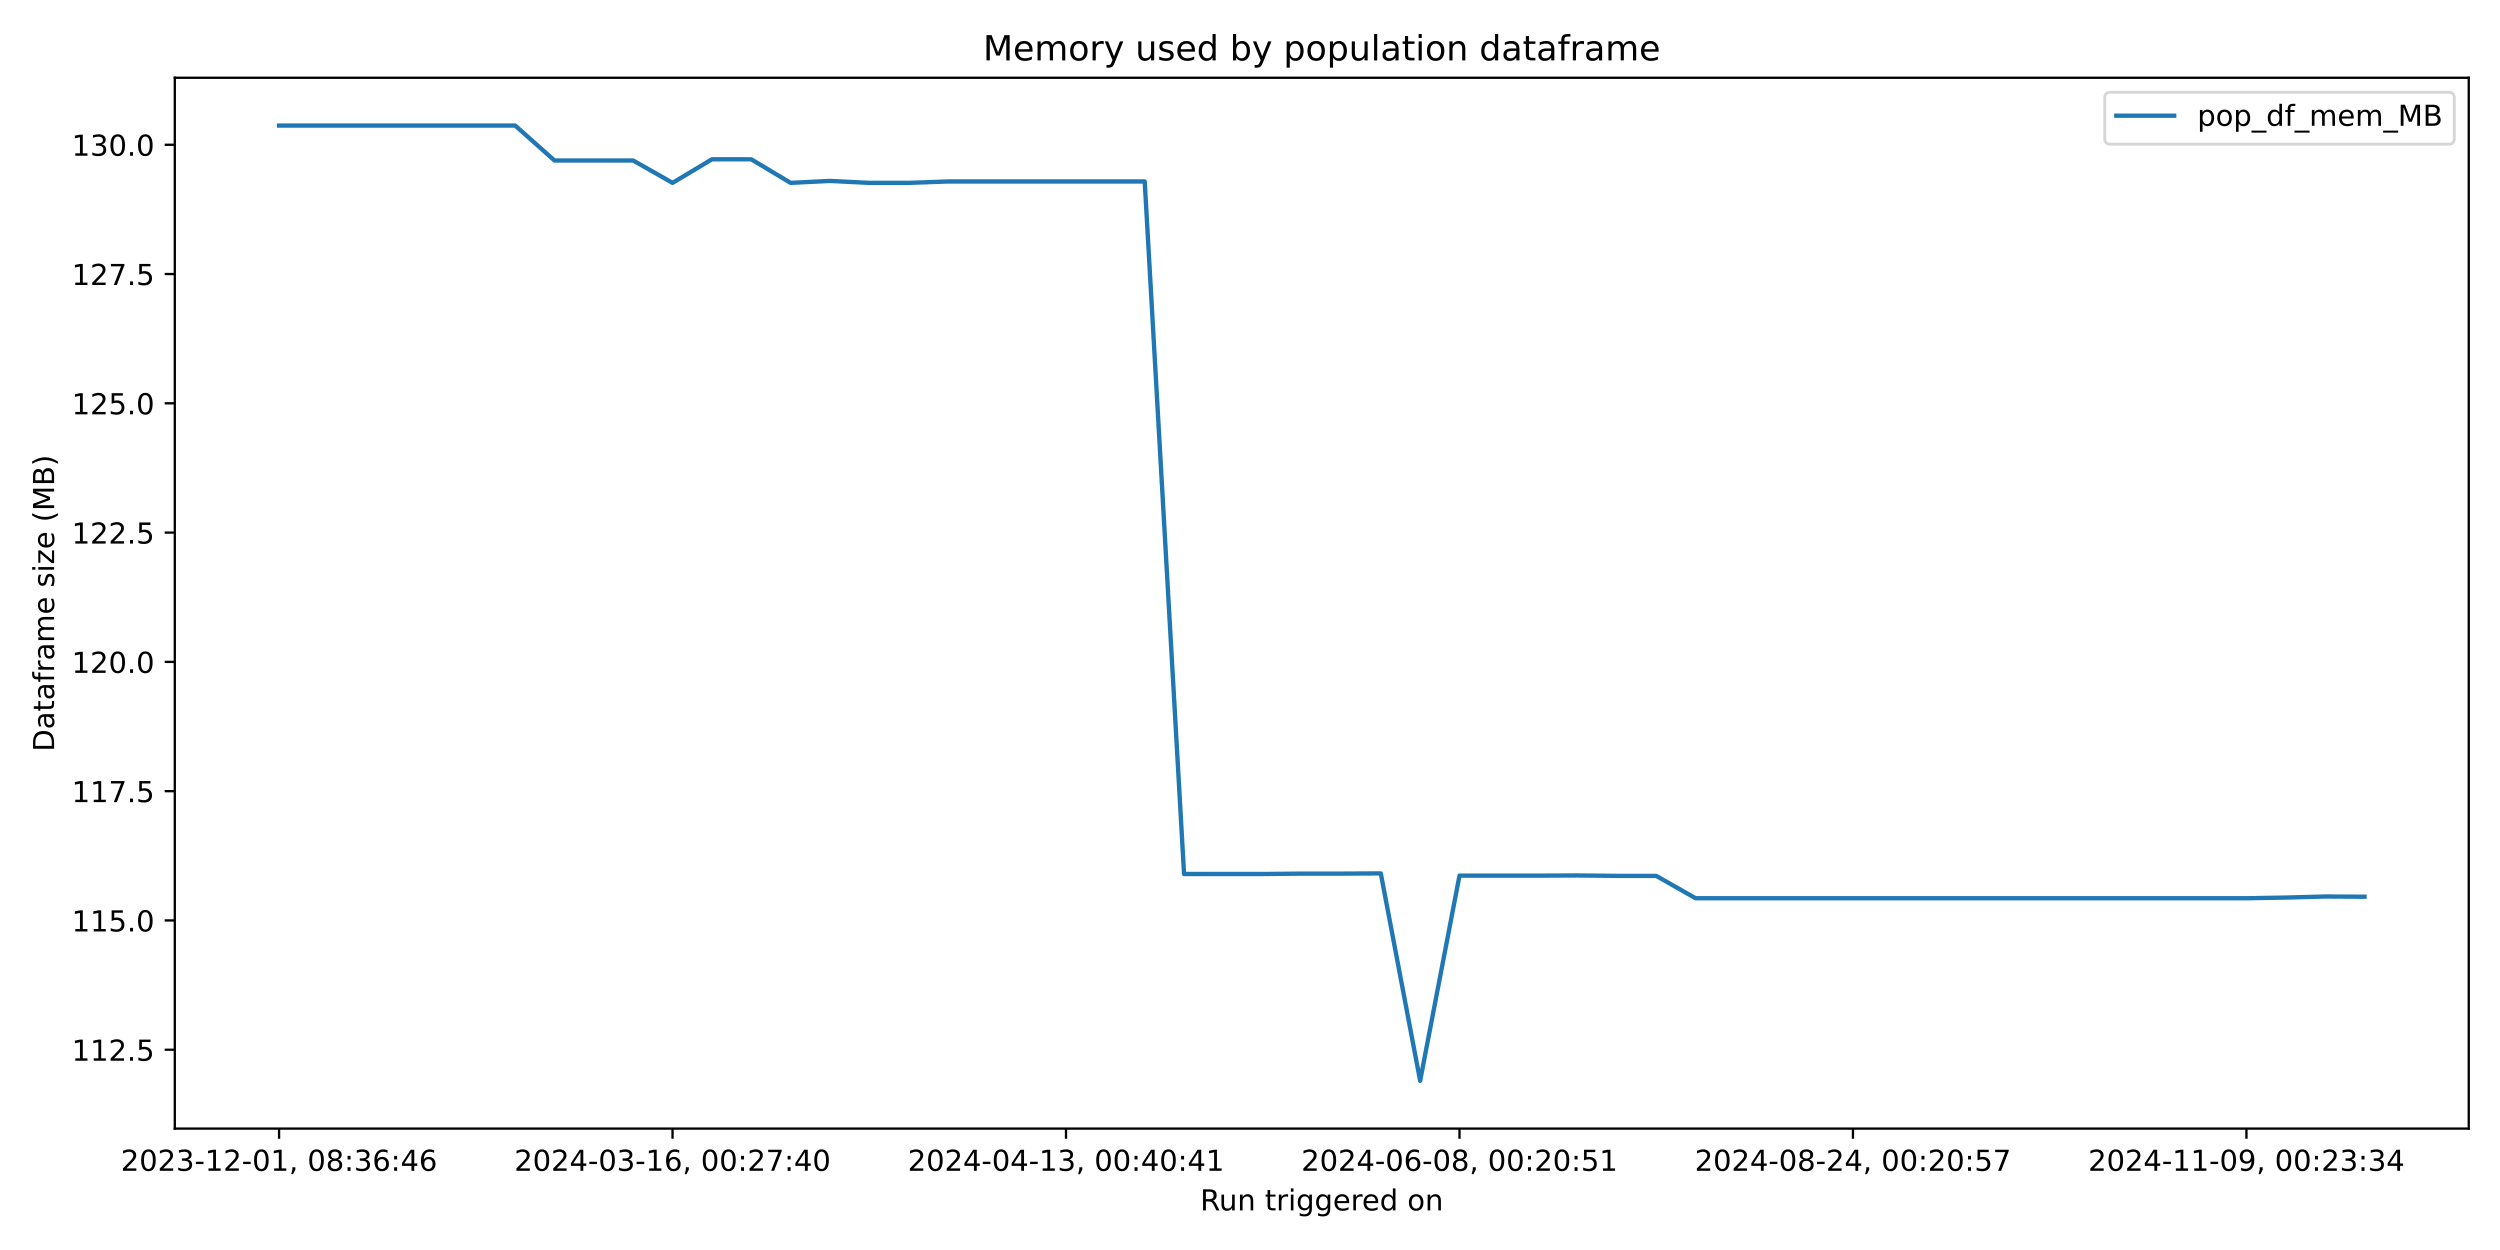
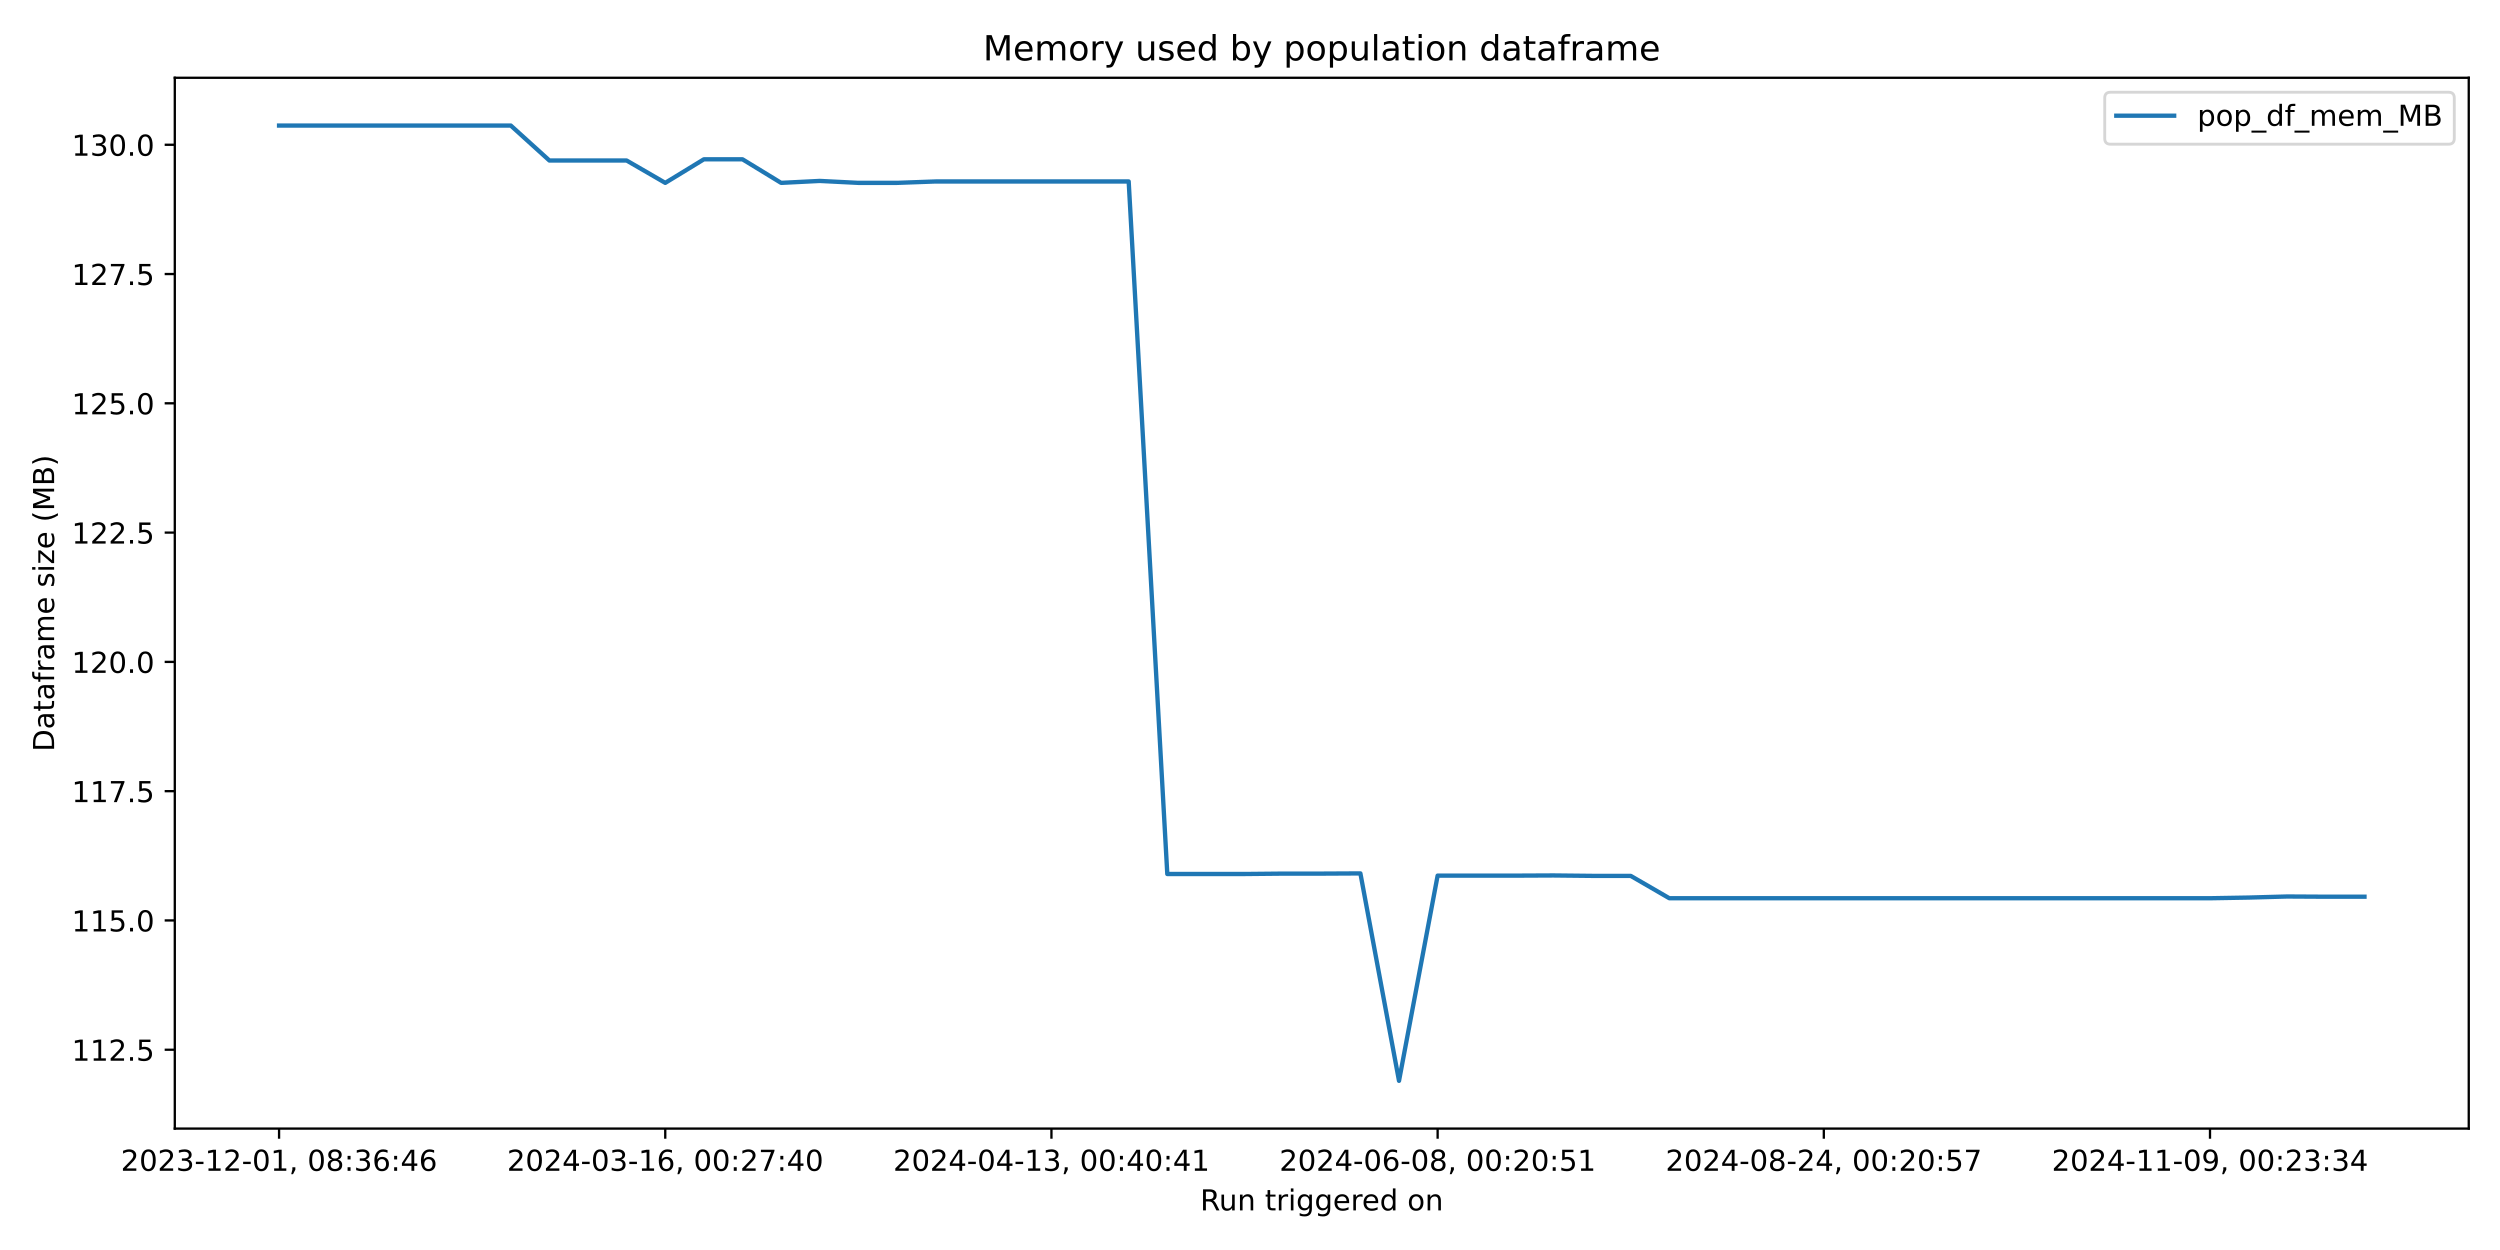
<svg xmlns="http://www.w3.org/2000/svg" xmlns:xlink="http://www.w3.org/1999/xlink" width="864pt" height="432pt" viewBox="0 0 864 432" version="1.1">
  <defs>
    <style type="text/css">*{stroke-linejoin: round; stroke-linecap: butt}</style>
  </defs>
  <g id="figure_1">
    <g id="patch_1">
      <path d="M 0 432  L 864 432  L 864 0  L 0 0  z " style="fill: #ffffff" />
    </g>
    <g id="axes_1">
      <g id="patch_2">
        <path d="M 60.41 390.04  L 853.2 390.04  L 853.2 26.88  L 60.41 26.88  z " style="fill: #ffffff" />
      </g>
      <g id="matplotlib.axis_1">
        <g id="xtick_1">
          <g id="line2d_1">
            <defs>
-               <path id="mf3a4971c6b" d="M 0 0  L 0 3.5  " style="stroke: #000000; stroke-width: 0.8" />
+               <path id="mbe64984f5e" d="M 0 0  L 0 3.5  " style="stroke: #000000; stroke-width: 0.8" />
            </defs>
            <g>
-               <use xlink:href="#mf3a4971c6b" x="96.446" y="390.04" style="stroke: #000000; stroke-width: 0.8" />
+               <use xlink:href="#mbe64984f5e" x="96.446" y="390.04" style="stroke: #000000; stroke-width: 0.8" />
            </g>
          </g>
          <g id="text_1">
            <g transform="translate(41.75372 404.6384) scale(0.1 -0.1)">
              <defs>
                <path id="DejaVuSans-32" d="M 1228 531  L 3431 531  L 3431 0  L 469 0  L 469 531  Q 828 903 1448 1529  Q 2069 2156 2228 2338  Q 2531 2678 2651 2914  Q 2772 3150 2772 3378  Q 2772 3750 2511 3984  Q 2250 4219 1831 4219  Q 1534 4219 1204 4116  Q 875 4013 500 3803  L 500 4441  Q 881 4594 1212 4672  Q 1544 4750 1819 4750  Q 2544 4750 2975 4387  Q 3406 4025 3406 3419  Q 3406 3131 3298 2873  Q 3191 2616 2906 2266  Q 2828 2175 2409 1742  Q 1991 1309 1228 531  z " transform="scale(0.015625)" />
                <path id="DejaVuSans-30" d="M 2034 4250  Q 1547 4250 1301 3770  Q 1056 3291 1056 2328  Q 1056 1369 1301 889  Q 1547 409 2034 409  Q 2525 409 2770 889  Q 3016 1369 3016 2328  Q 3016 3291 2770 3770  Q 2525 4250 2034 4250  z M 2034 4750  Q 2819 4750 3233 4129  Q 3647 3509 3647 2328  Q 3647 1150 3233 529  Q 2819 -91 2034 -91  Q 1250 -91 836 529  Q 422 1150 422 2328  Q 422 3509 836 4129  Q 1250 4750 2034 4750  z " transform="scale(0.015625)" />
                <path id="DejaVuSans-33" d="M 2597 2516  Q 3050 2419 3304 2112  Q 3559 1806 3559 1356  Q 3559 666 3084 287  Q 2609 -91 1734 -91  Q 1441 -91 1130 -33  Q 819 25 488 141  L 488 750  Q 750 597 1062 519  Q 1375 441 1716 441  Q 2309 441 2620 675  Q 2931 909 2931 1356  Q 2931 1769 2642 2001  Q 2353 2234 1838 2234  L 1294 2234  L 1294 2753  L 1863 2753  Q 2328 2753 2575 2939  Q 2822 3125 2822 3475  Q 2822 3834 2567 4026  Q 2313 4219 1838 4219  Q 1578 4219 1281 4162  Q 984 4106 628 3988  L 628 4550  Q 988 4650 1302 4700  Q 1616 4750 1894 4750  Q 2613 4750 3031 4423  Q 3450 4097 3450 3541  Q 3450 3153 3228 2886  Q 3006 2619 2597 2516  z " transform="scale(0.015625)" />
                <path id="DejaVuSans-2d" d="M 313 2009  L 1997 2009  L 1997 1497  L 313 1497  L 313 2009  z " transform="scale(0.015625)" />
                <path id="DejaVuSans-31" d="M 794 531  L 1825 531  L 1825 4091  L 703 3866  L 703 4441  L 1819 4666  L 2450 4666  L 2450 531  L 3481 531  L 3481 0  L 794 0  L 794 531  z " transform="scale(0.015625)" />
                <path id="DejaVuSans-2c" d="M 750 794  L 1409 794  L 1409 256  L 897 -744  L 494 -744  L 750 256  L 750 794  z " transform="scale(0.015625)" />
                <path id="DejaVuSans-20" transform="scale(0.015625)" />
                <path id="DejaVuSans-38" d="M 2034 2216  Q 1584 2216 1326 1975  Q 1069 1734 1069 1313  Q 1069 891 1326 650  Q 1584 409 2034 409  Q 2484 409 2743 651  Q 3003 894 3003 1313  Q 3003 1734 2745 1975  Q 2488 2216 2034 2216  z M 1403 2484  Q 997 2584 770 2862  Q 544 3141 544 3541  Q 544 4100 942 4425  Q 1341 4750 2034 4750  Q 2731 4750 3128 4425  Q 3525 4100 3525 3541  Q 3525 3141 3298 2862  Q 3072 2584 2669 2484  Q 3125 2378 3379 2068  Q 3634 1759 3634 1313  Q 3634 634 3220 271  Q 2806 -91 2034 -91  Q 1263 -91 848 271  Q 434 634 434 1313  Q 434 1759 690 2068  Q 947 2378 1403 2484  z M 1172 3481  Q 1172 3119 1398 2916  Q 1625 2713 2034 2713  Q 2441 2713 2670 2916  Q 2900 3119 2900 3481  Q 2900 3844 2670 4047  Q 2441 4250 2034 4250  Q 1625 4250 1398 4047  Q 1172 3844 1172 3481  z " transform="scale(0.015625)" />
                <path id="DejaVuSans-3a" d="M 750 794  L 1409 794  L 1409 0  L 750 0  L 750 794  z M 750 3309  L 1409 3309  L 1409 2516  L 750 2516  L 750 3309  z " transform="scale(0.015625)" />
                <path id="DejaVuSans-36" d="M 2113 2584  Q 1688 2584 1439 2293  Q 1191 2003 1191 1497  Q 1191 994 1439 701  Q 1688 409 2113 409  Q 2538 409 2786 701  Q 3034 994 3034 1497  Q 3034 2003 2786 2293  Q 2538 2584 2113 2584  z M 3366 4563  L 3366 3988  Q 3128 4100 2886 4159  Q 2644 4219 2406 4219  Q 1781 4219 1451 3797  Q 1122 3375 1075 2522  Q 1259 2794 1537 2939  Q 1816 3084 2150 3084  Q 2853 3084 3261 2657  Q 3669 2231 3669 1497  Q 3669 778 3244 343  Q 2819 -91 2113 -91  Q 1303 -91 875 529  Q 447 1150 447 2328  Q 447 3434 972 4092  Q 1497 4750 2381 4750  Q 2619 4750 2861 4703  Q 3103 4656 3366 4563  z " transform="scale(0.015625)" />
                <path id="DejaVuSans-34" d="M 2419 4116  L 825 1625  L 2419 1625  L 2419 4116  z M 2253 4666  L 3047 4666  L 3047 1625  L 3713 1625  L 3713 1100  L 3047 1100  L 3047 0  L 2419 0  L 2419 1100  L 313 1100  L 313 1709  L 2253 4666  z " transform="scale(0.015625)" />
              </defs>
              <use xlink:href="#DejaVuSans-32" />
              <use xlink:href="#DejaVuSans-30" transform="translate(63.62305 0)" />
              <use xlink:href="#DejaVuSans-32" transform="translate(127.2461 0)" />
              <use xlink:href="#DejaVuSans-33" transform="translate(190.8691 0)" />
              <use xlink:href="#DejaVuSans-2d" transform="translate(254.4922 0)" />
              <use xlink:href="#DejaVuSans-31" transform="translate(290.5762 0)" />
              <use xlink:href="#DejaVuSans-32" transform="translate(354.1992 0)" />
              <use xlink:href="#DejaVuSans-2d" transform="translate(417.8223 0)" />
              <use xlink:href="#DejaVuSans-30" transform="translate(453.9062 0)" />
              <use xlink:href="#DejaVuSans-31" transform="translate(517.5293 0)" />
              <use xlink:href="#DejaVuSans-2c" transform="translate(581.1523 0)" />
              <use xlink:href="#DejaVuSans-20" transform="translate(612.9395 0)" />
              <use xlink:href="#DejaVuSans-30" transform="translate(644.7266 0)" />
              <use xlink:href="#DejaVuSans-38" transform="translate(708.3496 0)" />
              <use xlink:href="#DejaVuSans-3a" transform="translate(771.9727 0)" />
              <use xlink:href="#DejaVuSans-33" transform="translate(805.6641 0)" />
              <use xlink:href="#DejaVuSans-36" transform="translate(869.2871 0)" />
              <use xlink:href="#DejaVuSans-3a" transform="translate(932.9102 0)" />
              <use xlink:href="#DejaVuSans-34" transform="translate(966.6016 0)" />
              <use xlink:href="#DejaVuSans-36" transform="translate(1030.225 0)" />
            </g>
          </g>
        </g>
        <g id="xtick_2">
          <g id="line2d_2">
            <g>
-               <use xlink:href="#mf3a4971c6b" x="232.43" y="390.04" style="stroke: #000000; stroke-width: 0.8" />
+               <use xlink:href="#mbe64984f5e" x="229.912" y="390.04" style="stroke: #000000; stroke-width: 0.8" />
            </g>
          </g>
          <g id="text_2">
-             <g transform="translate(177.7383 404.6384) scale(0.1 -0.1)">
+             <g transform="translate(175.2201 404.6384) scale(0.1 -0.1)">
              <defs>
                <path id="DejaVuSans-37" d="M 525 4666  L 3525 4666  L 3525 4397  L 1831 0  L 1172 0  L 2766 4134  L 525 4134  L 525 4666  z " transform="scale(0.015625)" />
              </defs>
              <use xlink:href="#DejaVuSans-32" />
              <use xlink:href="#DejaVuSans-30" transform="translate(63.62305 0)" />
              <use xlink:href="#DejaVuSans-32" transform="translate(127.2461 0)" />
              <use xlink:href="#DejaVuSans-34" transform="translate(190.8691 0)" />
              <use xlink:href="#DejaVuSans-2d" transform="translate(254.4922 0)" />
              <use xlink:href="#DejaVuSans-30" transform="translate(290.5762 0)" />
              <use xlink:href="#DejaVuSans-33" transform="translate(354.1992 0)" />
              <use xlink:href="#DejaVuSans-2d" transform="translate(417.8223 0)" />
              <use xlink:href="#DejaVuSans-31" transform="translate(453.9062 0)" />
              <use xlink:href="#DejaVuSans-36" transform="translate(517.5293 0)" />
              <use xlink:href="#DejaVuSans-2c" transform="translate(581.1523 0)" />
              <use xlink:href="#DejaVuSans-20" transform="translate(612.9395 0)" />
              <use xlink:href="#DejaVuSans-30" transform="translate(644.7266 0)" />
              <use xlink:href="#DejaVuSans-30" transform="translate(708.3496 0)" />
              <use xlink:href="#DejaVuSans-3a" transform="translate(771.9727 0)" />
              <use xlink:href="#DejaVuSans-32" transform="translate(805.6641 0)" />
              <use xlink:href="#DejaVuSans-37" transform="translate(869.2871 0)" />
              <use xlink:href="#DejaVuSans-3a" transform="translate(932.9102 0)" />
              <use xlink:href="#DejaVuSans-34" transform="translate(966.6016 0)" />
              <use xlink:href="#DejaVuSans-30" transform="translate(1030.225 0)" />
            </g>
          </g>
        </g>
        <g id="xtick_3">
          <g id="line2d_3">
            <g>
-               <use xlink:href="#mf3a4971c6b" x="368.415" y="390.04" style="stroke: #000000; stroke-width: 0.8" />
+               <use xlink:href="#mbe64984f5e" x="363.379" y="390.04" style="stroke: #000000; stroke-width: 0.8" />
            </g>
          </g>
          <g id="text_3">
-             <g transform="translate(313.7228 404.6384) scale(0.1 -0.1)">
+             <g transform="translate(308.6864 404.6384) scale(0.1 -0.1)">
              <use xlink:href="#DejaVuSans-32" />
              <use xlink:href="#DejaVuSans-30" transform="translate(63.62305 0)" />
              <use xlink:href="#DejaVuSans-32" transform="translate(127.2461 0)" />
              <use xlink:href="#DejaVuSans-34" transform="translate(190.8691 0)" />
              <use xlink:href="#DejaVuSans-2d" transform="translate(254.4922 0)" />
              <use xlink:href="#DejaVuSans-30" transform="translate(290.5762 0)" />
              <use xlink:href="#DejaVuSans-34" transform="translate(354.1992 0)" />
              <use xlink:href="#DejaVuSans-2d" transform="translate(417.8223 0)" />
              <use xlink:href="#DejaVuSans-31" transform="translate(453.9062 0)" />
              <use xlink:href="#DejaVuSans-33" transform="translate(517.5293 0)" />
              <use xlink:href="#DejaVuSans-2c" transform="translate(581.1523 0)" />
              <use xlink:href="#DejaVuSans-20" transform="translate(612.9395 0)" />
              <use xlink:href="#DejaVuSans-30" transform="translate(644.7266 0)" />
              <use xlink:href="#DejaVuSans-30" transform="translate(708.3496 0)" />
              <use xlink:href="#DejaVuSans-3a" transform="translate(771.9727 0)" />
              <use xlink:href="#DejaVuSans-34" transform="translate(805.6641 0)" />
              <use xlink:href="#DejaVuSans-30" transform="translate(869.2871 0)" />
              <use xlink:href="#DejaVuSans-3a" transform="translate(932.9102 0)" />
              <use xlink:href="#DejaVuSans-34" transform="translate(966.6016 0)" />
              <use xlink:href="#DejaVuSans-31" transform="translate(1030.225 0)" />
            </g>
          </g>
        </g>
        <g id="xtick_4">
          <g id="line2d_4">
            <g>
-               <use xlink:href="#mf3a4971c6b" x="504.4" y="390.04" style="stroke: #000000; stroke-width: 0.8" />
+               <use xlink:href="#mbe64984f5e" x="496.845" y="390.04" style="stroke: #000000; stroke-width: 0.8" />
            </g>
          </g>
          <g id="text_4">
-             <g transform="translate(449.7074 404.6384) scale(0.1 -0.1)">
+             <g transform="translate(442.1527 404.6384) scale(0.1 -0.1)">
              <defs>
                <path id="DejaVuSans-35" d="M 691 4666  L 3169 4666  L 3169 4134  L 1269 4134  L 1269 2991  Q 1406 3038 1543 3061  Q 1681 3084 1819 3084  Q 2600 3084 3056 2656  Q 3513 2228 3513 1497  Q 3513 744 3044 326  Q 2575 -91 1722 -91  Q 1428 -91 1123 -41  Q 819 9 494 109  L 494 744  Q 775 591 1075 516  Q 1375 441 1709 441  Q 2250 441 2565 725  Q 2881 1009 2881 1497  Q 2881 1984 2565 2268  Q 2250 2553 1709 2553  Q 1456 2553 1204 2497  Q 953 2441 691 2322  L 691 4666  z " transform="scale(0.015625)" />
              </defs>
              <use xlink:href="#DejaVuSans-32" />
              <use xlink:href="#DejaVuSans-30" transform="translate(63.62305 0)" />
              <use xlink:href="#DejaVuSans-32" transform="translate(127.2461 0)" />
              <use xlink:href="#DejaVuSans-34" transform="translate(190.8691 0)" />
              <use xlink:href="#DejaVuSans-2d" transform="translate(254.4922 0)" />
              <use xlink:href="#DejaVuSans-30" transform="translate(290.5762 0)" />
              <use xlink:href="#DejaVuSans-36" transform="translate(354.1992 0)" />
              <use xlink:href="#DejaVuSans-2d" transform="translate(417.8223 0)" />
              <use xlink:href="#DejaVuSans-30" transform="translate(453.9062 0)" />
              <use xlink:href="#DejaVuSans-38" transform="translate(517.5293 0)" />
              <use xlink:href="#DejaVuSans-2c" transform="translate(581.1523 0)" />
              <use xlink:href="#DejaVuSans-20" transform="translate(612.9395 0)" />
              <use xlink:href="#DejaVuSans-30" transform="translate(644.7266 0)" />
              <use xlink:href="#DejaVuSans-30" transform="translate(708.3496 0)" />
              <use xlink:href="#DejaVuSans-3a" transform="translate(771.9727 0)" />
              <use xlink:href="#DejaVuSans-32" transform="translate(805.6641 0)" />
              <use xlink:href="#DejaVuSans-30" transform="translate(869.2871 0)" />
              <use xlink:href="#DejaVuSans-3a" transform="translate(932.9102 0)" />
              <use xlink:href="#DejaVuSans-35" transform="translate(966.6016 0)" />
              <use xlink:href="#DejaVuSans-31" transform="translate(1030.225 0)" />
            </g>
          </g>
        </g>
        <g id="xtick_5">
          <g id="line2d_5">
            <g>
-               <use xlink:href="#mf3a4971c6b" x="640.384" y="390.04" style="stroke: #000000; stroke-width: 0.8" />
+               <use xlink:href="#mbe64984f5e" x="630.311" y="390.04" style="stroke: #000000; stroke-width: 0.8" />
            </g>
          </g>
          <g id="text_5">
-             <g transform="translate(585.692 404.6384) scale(0.1 -0.1)">
+             <g transform="translate(575.619 404.6384) scale(0.1 -0.1)">
              <use xlink:href="#DejaVuSans-32" />
              <use xlink:href="#DejaVuSans-30" transform="translate(63.62305 0)" />
              <use xlink:href="#DejaVuSans-32" transform="translate(127.2461 0)" />
              <use xlink:href="#DejaVuSans-34" transform="translate(190.8691 0)" />
              <use xlink:href="#DejaVuSans-2d" transform="translate(254.4922 0)" />
              <use xlink:href="#DejaVuSans-30" transform="translate(290.5762 0)" />
              <use xlink:href="#DejaVuSans-38" transform="translate(354.1992 0)" />
              <use xlink:href="#DejaVuSans-2d" transform="translate(417.8223 0)" />
              <use xlink:href="#DejaVuSans-32" transform="translate(453.9062 0)" />
              <use xlink:href="#DejaVuSans-34" transform="translate(517.5293 0)" />
              <use xlink:href="#DejaVuSans-2c" transform="translate(581.1523 0)" />
              <use xlink:href="#DejaVuSans-20" transform="translate(612.9395 0)" />
              <use xlink:href="#DejaVuSans-30" transform="translate(644.7266 0)" />
              <use xlink:href="#DejaVuSans-30" transform="translate(708.3496 0)" />
              <use xlink:href="#DejaVuSans-3a" transform="translate(771.9727 0)" />
              <use xlink:href="#DejaVuSans-32" transform="translate(805.6641 0)" />
              <use xlink:href="#DejaVuSans-30" transform="translate(869.2871 0)" />
              <use xlink:href="#DejaVuSans-3a" transform="translate(932.9102 0)" />
              <use xlink:href="#DejaVuSans-35" transform="translate(966.6016 0)" />
              <use xlink:href="#DejaVuSans-37" transform="translate(1030.225 0)" />
            </g>
          </g>
        </g>
        <g id="xtick_6">
          <g id="line2d_6">
            <g>
-               <use xlink:href="#mf3a4971c6b" x="776.369" y="390.04" style="stroke: #000000; stroke-width: 0.8" />
+               <use xlink:href="#mbe64984f5e" x="763.778" y="390.04" style="stroke: #000000; stroke-width: 0.8" />
            </g>
          </g>
          <g id="text_6">
-             <g transform="translate(721.6765 404.6384) scale(0.1 -0.1)">
+             <g transform="translate(709.0854 404.6384) scale(0.1 -0.1)">
              <defs>
                <path id="DejaVuSans-39" d="M 703 97  L 703 672  Q 941 559 1184 500  Q 1428 441 1663 441  Q 2288 441 2617 861  Q 2947 1281 2994 2138  Q 2813 1869 2534 1725  Q 2256 1581 1919 1581  Q 1219 1581 811 2004  Q 403 2428 403 3163  Q 403 3881 828 4315  Q 1253 4750 1959 4750  Q 2769 4750 3195 4129  Q 3622 3509 3622 2328  Q 3622 1225 3098 567  Q 2575 -91 1691 -91  Q 1453 -91 1209 -44  Q 966 3 703 97  z M 1959 2075  Q 2384 2075 2632 2365  Q 2881 2656 2881 3163  Q 2881 3666 2632 3958  Q 2384 4250 1959 4250  Q 1534 4250 1286 3958  Q 1038 3666 1038 3163  Q 1038 2656 1286 2365  Q 1534 2075 1959 2075  z " transform="scale(0.015625)" />
              </defs>
              <use xlink:href="#DejaVuSans-32" />
              <use xlink:href="#DejaVuSans-30" transform="translate(63.62305 0)" />
              <use xlink:href="#DejaVuSans-32" transform="translate(127.2461 0)" />
              <use xlink:href="#DejaVuSans-34" transform="translate(190.8691 0)" />
              <use xlink:href="#DejaVuSans-2d" transform="translate(254.4922 0)" />
              <use xlink:href="#DejaVuSans-31" transform="translate(290.5762 0)" />
              <use xlink:href="#DejaVuSans-31" transform="translate(354.1992 0)" />
              <use xlink:href="#DejaVuSans-2d" transform="translate(417.8223 0)" />
              <use xlink:href="#DejaVuSans-30" transform="translate(453.9062 0)" />
              <use xlink:href="#DejaVuSans-39" transform="translate(517.5293 0)" />
              <use xlink:href="#DejaVuSans-2c" transform="translate(581.1523 0)" />
              <use xlink:href="#DejaVuSans-20" transform="translate(612.9395 0)" />
              <use xlink:href="#DejaVuSans-30" transform="translate(644.7266 0)" />
              <use xlink:href="#DejaVuSans-30" transform="translate(708.3496 0)" />
              <use xlink:href="#DejaVuSans-3a" transform="translate(771.9727 0)" />
              <use xlink:href="#DejaVuSans-32" transform="translate(805.6641 0)" />
              <use xlink:href="#DejaVuSans-33" transform="translate(869.2871 0)" />
              <use xlink:href="#DejaVuSans-3a" transform="translate(932.9102 0)" />
              <use xlink:href="#DejaVuSans-33" transform="translate(966.6016 0)" />
              <use xlink:href="#DejaVuSans-34" transform="translate(1030.225 0)" />
            </g>
          </g>
        </g>
        <g id="text_7">
          <g transform="translate(414.7886 418.3166) scale(0.1 -0.1)">
            <defs>
              <path id="DejaVuSans-52" d="M 2841 2188  Q 3044 2119 3236 1894  Q 3428 1669 3622 1275  L 4263 0  L 3584 0  L 2988 1197  Q 2756 1666 2539 1819  Q 2322 1972 1947 1972  L 1259 1972  L 1259 0  L 628 0  L 628 4666  L 2053 4666  Q 2853 4666 3247 4331  Q 3641 3997 3641 3322  Q 3641 2881 3436 2590  Q 3231 2300 2841 2188  z M 1259 4147  L 1259 2491  L 2053 2491  Q 2509 2491 2742 2702  Q 2975 2913 2975 3322  Q 2975 3731 2742 3939  Q 2509 4147 2053 4147  L 1259 4147  z " transform="scale(0.015625)" />
              <path id="DejaVuSans-75" d="M 544 1381  L 544 3500  L 1119 3500  L 1119 1403  Q 1119 906 1312 657  Q 1506 409 1894 409  Q 2359 409 2629 706  Q 2900 1003 2900 1516  L 2900 3500  L 3475 3500  L 3475 0  L 2900 0  L 2900 538  Q 2691 219 2414 64  Q 2138 -91 1772 -91  Q 1169 -91 856 284  Q 544 659 544 1381  z M 1991 3584  L 1991 3584  z " transform="scale(0.015625)" />
              <path id="DejaVuSans-6e" d="M 3513 2113  L 3513 0  L 2938 0  L 2938 2094  Q 2938 2591 2744 2837  Q 2550 3084 2163 3084  Q 1697 3084 1428 2787  Q 1159 2491 1159 1978  L 1159 0  L 581 0  L 581 3500  L 1159 3500  L 1159 2956  Q 1366 3272 1645 3428  Q 1925 3584 2291 3584  Q 2894 3584 3203 3211  Q 3513 2838 3513 2113  z " transform="scale(0.015625)" />
              <path id="DejaVuSans-74" d="M 1172 4494  L 1172 3500  L 2356 3500  L 2356 3053  L 1172 3053  L 1172 1153  Q 1172 725 1289 603  Q 1406 481 1766 481  L 2356 481  L 2356 0  L 1766 0  Q 1100 0 847 248  Q 594 497 594 1153  L 594 3053  L 172 3053  L 172 3500  L 594 3500  L 594 4494  L 1172 4494  z " transform="scale(0.015625)" />
              <path id="DejaVuSans-72" d="M 2631 2963  Q 2534 3019 2420 3045  Q 2306 3072 2169 3072  Q 1681 3072 1420 2755  Q 1159 2438 1159 1844  L 1159 0  L 581 0  L 581 3500  L 1159 3500  L 1159 2956  Q 1341 3275 1631 3429  Q 1922 3584 2338 3584  Q 2397 3584 2469 3576  Q 2541 3569 2628 3553  L 2631 2963  z " transform="scale(0.015625)" />
              <path id="DejaVuSans-69" d="M 603 3500  L 1178 3500  L 1178 0  L 603 0  L 603 3500  z M 603 4863  L 1178 4863  L 1178 4134  L 603 4134  L 603 4863  z " transform="scale(0.015625)" />
              <path id="DejaVuSans-67" d="M 2906 1791  Q 2906 2416 2648 2759  Q 2391 3103 1925 3103  Q 1463 3103 1205 2759  Q 947 2416 947 1791  Q 947 1169 1205 825  Q 1463 481 1925 481  Q 2391 481 2648 825  Q 2906 1169 2906 1791  z M 3481 434  Q 3481 -459 3084 -895  Q 2688 -1331 1869 -1331  Q 1566 -1331 1297 -1286  Q 1028 -1241 775 -1147  L 775 -588  Q 1028 -725 1275 -790  Q 1522 -856 1778 -856  Q 2344 -856 2625 -561  Q 2906 -266 2906 331  L 2906 616  Q 2728 306 2450 153  Q 2172 0 1784 0  Q 1141 0 747 490  Q 353 981 353 1791  Q 353 2603 747 3093  Q 1141 3584 1784 3584  Q 2172 3584 2450 3431  Q 2728 3278 2906 2969  L 2906 3500  L 3481 3500  L 3481 434  z " transform="scale(0.015625)" />
              <path id="DejaVuSans-65" d="M 3597 1894  L 3597 1613  L 953 1613  Q 991 1019 1311 708  Q 1631 397 2203 397  Q 2534 397 2845 478  Q 3156 559 3463 722  L 3463 178  Q 3153 47 2828 -22  Q 2503 -91 2169 -91  Q 1331 -91 842 396  Q 353 884 353 1716  Q 353 2575 817 3079  Q 1281 3584 2069 3584  Q 2775 3584 3186 3129  Q 3597 2675 3597 1894  z M 3022 2063  Q 3016 2534 2758 2815  Q 2500 3097 2075 3097  Q 1594 3097 1305 2825  Q 1016 2553 972 2059  L 3022 2063  z " transform="scale(0.015625)" />
              <path id="DejaVuSans-64" d="M 2906 2969  L 2906 4863  L 3481 4863  L 3481 0  L 2906 0  L 2906 525  Q 2725 213 2448 61  Q 2172 -91 1784 -91  Q 1150 -91 751 415  Q 353 922 353 1747  Q 353 2572 751 3078  Q 1150 3584 1784 3584  Q 2172 3584 2448 3432  Q 2725 3281 2906 2969  z M 947 1747  Q 947 1113 1208 752  Q 1469 391 1925 391  Q 2381 391 2643 752  Q 2906 1113 2906 1747  Q 2906 2381 2643 2742  Q 2381 3103 1925 3103  Q 1469 3103 1208 2742  Q 947 2381 947 1747  z " transform="scale(0.015625)" />
              <path id="DejaVuSans-6f" d="M 1959 3097  Q 1497 3097 1228 2736  Q 959 2375 959 1747  Q 959 1119 1226 758  Q 1494 397 1959 397  Q 2419 397 2687 759  Q 2956 1122 2956 1747  Q 2956 2369 2687 2733  Q 2419 3097 1959 3097  z M 1959 3584  Q 2709 3584 3137 3096  Q 3566 2609 3566 1747  Q 3566 888 3137 398  Q 2709 -91 1959 -91  Q 1206 -91 779 398  Q 353 888 353 1747  Q 353 2609 779 3096  Q 1206 3584 1959 3584  z " transform="scale(0.015625)" />
            </defs>
            <use xlink:href="#DejaVuSans-52" />
            <use xlink:href="#DejaVuSans-75" transform="translate(64.98242 0)" />
            <use xlink:href="#DejaVuSans-6e" transform="translate(128.3613 0)" />
            <use xlink:href="#DejaVuSans-20" transform="translate(191.7402 0)" />
            <use xlink:href="#DejaVuSans-74" transform="translate(223.5273 0)" />
            <use xlink:href="#DejaVuSans-72" transform="translate(262.7363 0)" />
            <use xlink:href="#DejaVuSans-69" transform="translate(303.8496 0)" />
            <use xlink:href="#DejaVuSans-67" transform="translate(331.6328 0)" />
            <use xlink:href="#DejaVuSans-67" transform="translate(395.1094 0)" />
            <use xlink:href="#DejaVuSans-65" transform="translate(458.5859 0)" />
            <use xlink:href="#DejaVuSans-72" transform="translate(520.1094 0)" />
            <use xlink:href="#DejaVuSans-65" transform="translate(558.9727 0)" />
            <use xlink:href="#DejaVuSans-64" transform="translate(620.4961 0)" />
            <use xlink:href="#DejaVuSans-20" transform="translate(683.9727 0)" />
            <use xlink:href="#DejaVuSans-6f" transform="translate(715.7598 0)" />
            <use xlink:href="#DejaVuSans-6e" transform="translate(776.9414 0)" />
          </g>
        </g>
      </g>
      <g id="matplotlib.axis_2">
        <g id="ytick_1">
          <g id="line2d_7">
            <defs>
-               <path id="m3f88b8d92d" d="M 0 0  L -3.5 0  " style="stroke: #000000; stroke-width: 0.8" />
+               <path id="m5f55647875" d="M 0 0  L -3.5 0  " style="stroke: #000000; stroke-width: 0.8" />
            </defs>
            <g>
-               <use xlink:href="#m3f88b8d92d" x="60.41" y="362.786" style="stroke: #000000; stroke-width: 0.8" />
+               <use xlink:href="#m5f55647875" x="60.41" y="362.786" style="stroke: #000000; stroke-width: 0.8" />
            </g>
          </g>
          <g id="text_8">
            <g transform="translate(24.78187 366.5851) scale(0.1 -0.1)">
              <defs>
                <path id="DejaVuSans-2e" d="M 684 794  L 1344 794  L 1344 0  L 684 0  L 684 794  z " transform="scale(0.015625)" />
              </defs>
              <use xlink:href="#DejaVuSans-31" />
              <use xlink:href="#DejaVuSans-31" transform="translate(63.62305 0)" />
              <use xlink:href="#DejaVuSans-32" transform="translate(127.2461 0)" />
              <use xlink:href="#DejaVuSans-2e" transform="translate(190.8691 0)" />
              <use xlink:href="#DejaVuSans-35" transform="translate(222.6562 0)" />
            </g>
          </g>
        </g>
        <g id="ytick_2">
          <g id="line2d_8">
            <g>
-               <use xlink:href="#m3f88b8d92d" x="60.41" y="318.106" style="stroke: #000000; stroke-width: 0.8" />
+               <use xlink:href="#m5f55647875" x="60.41" y="318.106" style="stroke: #000000; stroke-width: 0.8" />
            </g>
          </g>
          <g id="text_9">
            <g transform="translate(24.78187 321.9052) scale(0.1 -0.1)">
              <use xlink:href="#DejaVuSans-31" />
              <use xlink:href="#DejaVuSans-31" transform="translate(63.62305 0)" />
              <use xlink:href="#DejaVuSans-35" transform="translate(127.2461 0)" />
              <use xlink:href="#DejaVuSans-2e" transform="translate(190.8691 0)" />
              <use xlink:href="#DejaVuSans-30" transform="translate(222.6562 0)" />
            </g>
          </g>
        </g>
        <g id="ytick_3">
          <g id="line2d_9">
            <g>
-               <use xlink:href="#m3f88b8d92d" x="60.41" y="273.426" style="stroke: #000000; stroke-width: 0.8" />
+               <use xlink:href="#m5f55647875" x="60.41" y="273.426" style="stroke: #000000; stroke-width: 0.8" />
            </g>
          </g>
          <g id="text_10">
            <g transform="translate(24.78187 277.2254) scale(0.1 -0.1)">
              <use xlink:href="#DejaVuSans-31" />
              <use xlink:href="#DejaVuSans-31" transform="translate(63.62305 0)" />
              <use xlink:href="#DejaVuSans-37" transform="translate(127.2461 0)" />
              <use xlink:href="#DejaVuSans-2e" transform="translate(190.8691 0)" />
              <use xlink:href="#DejaVuSans-35" transform="translate(222.6562 0)" />
            </g>
          </g>
        </g>
        <g id="ytick_4">
          <g id="line2d_10">
            <g>
-               <use xlink:href="#m3f88b8d92d" x="60.41" y="228.746" style="stroke: #000000; stroke-width: 0.8" />
+               <use xlink:href="#m5f55647875" x="60.41" y="228.746" style="stroke: #000000; stroke-width: 0.8" />
            </g>
          </g>
          <g id="text_11">
            <g transform="translate(24.78187 232.5455) scale(0.1 -0.1)">
              <use xlink:href="#DejaVuSans-31" />
              <use xlink:href="#DejaVuSans-32" transform="translate(63.62305 0)" />
              <use xlink:href="#DejaVuSans-30" transform="translate(127.2461 0)" />
              <use xlink:href="#DejaVuSans-2e" transform="translate(190.8691 0)" />
              <use xlink:href="#DejaVuSans-30" transform="translate(222.6562 0)" />
            </g>
          </g>
        </g>
        <g id="ytick_5">
          <g id="line2d_11">
            <g>
-               <use xlink:href="#m3f88b8d92d" x="60.41" y="184.066" style="stroke: #000000; stroke-width: 0.8" />
+               <use xlink:href="#m5f55647875" x="60.41" y="184.066" style="stroke: #000000; stroke-width: 0.8" />
            </g>
          </g>
          <g id="text_12">
            <g transform="translate(24.78187 187.8657) scale(0.1 -0.1)">
              <use xlink:href="#DejaVuSans-31" />
              <use xlink:href="#DejaVuSans-32" transform="translate(63.62305 0)" />
              <use xlink:href="#DejaVuSans-32" transform="translate(127.2461 0)" />
              <use xlink:href="#DejaVuSans-2e" transform="translate(190.8691 0)" />
              <use xlink:href="#DejaVuSans-35" transform="translate(222.6562 0)" />
            </g>
          </g>
        </g>
        <g id="ytick_6">
          <g id="line2d_12">
            <g>
-               <use xlink:href="#m3f88b8d92d" x="60.41" y="139.387" style="stroke: #000000; stroke-width: 0.8" />
+               <use xlink:href="#m5f55647875" x="60.41" y="139.387" style="stroke: #000000; stroke-width: 0.8" />
            </g>
          </g>
          <g id="text_13">
            <g transform="translate(24.78187 143.1858) scale(0.1 -0.1)">
              <use xlink:href="#DejaVuSans-31" />
              <use xlink:href="#DejaVuSans-32" transform="translate(63.62305 0)" />
              <use xlink:href="#DejaVuSans-35" transform="translate(127.2461 0)" />
              <use xlink:href="#DejaVuSans-2e" transform="translate(190.8691 0)" />
              <use xlink:href="#DejaVuSans-30" transform="translate(222.6562 0)" />
            </g>
          </g>
        </g>
        <g id="ytick_7">
          <g id="line2d_13">
            <g>
-               <use xlink:href="#m3f88b8d92d" x="60.41" y="94.707" style="stroke: #000000; stroke-width: 0.8" />
+               <use xlink:href="#m5f55647875" x="60.41" y="94.707" style="stroke: #000000; stroke-width: 0.8" />
            </g>
          </g>
          <g id="text_14">
            <g transform="translate(24.78187 98.50599) scale(0.1 -0.1)">
              <use xlink:href="#DejaVuSans-31" />
              <use xlink:href="#DejaVuSans-32" transform="translate(63.62305 0)" />
              <use xlink:href="#DejaVuSans-37" transform="translate(127.2461 0)" />
              <use xlink:href="#DejaVuSans-2e" transform="translate(190.8691 0)" />
              <use xlink:href="#DejaVuSans-35" transform="translate(222.6562 0)" />
            </g>
          </g>
        </g>
        <g id="ytick_8">
          <g id="line2d_14">
            <g>
-               <use xlink:href="#m3f88b8d92d" x="60.41" y="50.027" style="stroke: #000000; stroke-width: 0.8" />
+               <use xlink:href="#m5f55647875" x="60.41" y="50.027" style="stroke: #000000; stroke-width: 0.8" />
            </g>
          </g>
          <g id="text_15">
            <g transform="translate(24.78187 53.82615) scale(0.1 -0.1)">
              <use xlink:href="#DejaVuSans-31" />
              <use xlink:href="#DejaVuSans-33" transform="translate(63.62305 0)" />
              <use xlink:href="#DejaVuSans-30" transform="translate(127.2461 0)" />
              <use xlink:href="#DejaVuSans-2e" transform="translate(190.8691 0)" />
              <use xlink:href="#DejaVuSans-30" transform="translate(222.6562 0)" />
            </g>
          </g>
        </g>
        <g id="text_16">
          <g transform="translate(18.70219 259.7436) rotate(-90) scale(0.1 -0.1)">
            <defs>
              <path id="DejaVuSans-44" d="M 1259 4147  L 1259 519  L 2022 519  Q 2988 519 3436 956  Q 3884 1394 3884 2338  Q 3884 3275 3436 3711  Q 2988 4147 2022 4147  L 1259 4147  z M 628 4666  L 1925 4666  Q 3281 4666 3915 4102  Q 4550 3538 4550 2338  Q 4550 1131 3912 565  Q 3275 0 1925 0  L 628 0  L 628 4666  z " transform="scale(0.015625)" />
              <path id="DejaVuSans-61" d="M 2194 1759  Q 1497 1759 1228 1600  Q 959 1441 959 1056  Q 959 750 1161 570  Q 1363 391 1709 391  Q 2188 391 2477 730  Q 2766 1069 2766 1631  L 2766 1759  L 2194 1759  z M 3341 1997  L 3341 0  L 2766 0  L 2766 531  Q 2569 213 2275 61  Q 1981 -91 1556 -91  Q 1019 -91 701 211  Q 384 513 384 1019  Q 384 1609 779 1909  Q 1175 2209 1959 2209  L 2766 2209  L 2766 2266  Q 2766 2663 2505 2880  Q 2244 3097 1772 3097  Q 1472 3097 1187 3025  Q 903 2953 641 2809  L 641 3341  Q 956 3463 1253 3523  Q 1550 3584 1831 3584  Q 2591 3584 2966 3190  Q 3341 2797 3341 1997  z " transform="scale(0.015625)" />
              <path id="DejaVuSans-66" d="M 2375 4863  L 2375 4384  L 1825 4384  Q 1516 4384 1395 4259  Q 1275 4134 1275 3809  L 1275 3500  L 2222 3500  L 2222 3053  L 1275 3053  L 1275 0  L 697 0  L 697 3053  L 147 3053  L 147 3500  L 697 3500  L 697 3744  Q 697 4328 969 4595  Q 1241 4863 1831 4863  L 2375 4863  z " transform="scale(0.015625)" />
              <path id="DejaVuSans-6d" d="M 3328 2828  Q 3544 3216 3844 3400  Q 4144 3584 4550 3584  Q 5097 3584 5394 3201  Q 5691 2819 5691 2113  L 5691 0  L 5113 0  L 5113 2094  Q 5113 2597 4934 2840  Q 4756 3084 4391 3084  Q 3944 3084 3684 2787  Q 3425 2491 3425 1978  L 3425 0  L 2847 0  L 2847 2094  Q 2847 2600 2669 2842  Q 2491 3084 2119 3084  Q 1678 3084 1418 2786  Q 1159 2488 1159 1978  L 1159 0  L 581 0  L 581 3500  L 1159 3500  L 1159 2956  Q 1356 3278 1631 3431  Q 1906 3584 2284 3584  Q 2666 3584 2933 3390  Q 3200 3197 3328 2828  z " transform="scale(0.015625)" />
              <path id="DejaVuSans-73" d="M 2834 3397  L 2834 2853  Q 2591 2978 2328 3040  Q 2066 3103 1784 3103  Q 1356 3103 1142 2972  Q 928 2841 928 2578  Q 928 2378 1081 2264  Q 1234 2150 1697 2047  L 1894 2003  Q 2506 1872 2764 1633  Q 3022 1394 3022 966  Q 3022 478 2636 193  Q 2250 -91 1575 -91  Q 1294 -91 989 -36  Q 684 19 347 128  L 347 722  Q 666 556 975 473  Q 1284 391 1588 391  Q 1994 391 2212 530  Q 2431 669 2431 922  Q 2431 1156 2273 1281  Q 2116 1406 1581 1522  L 1381 1569  Q 847 1681 609 1914  Q 372 2147 372 2553  Q 372 3047 722 3315  Q 1072 3584 1716 3584  Q 2034 3584 2315 3537  Q 2597 3491 2834 3397  z " transform="scale(0.015625)" />
              <path id="DejaVuSans-7a" d="M 353 3500  L 3084 3500  L 3084 2975  L 922 459  L 3084 459  L 3084 0  L 275 0  L 275 525  L 2438 3041  L 353 3041  L 353 3500  z " transform="scale(0.015625)" />
              <path id="DejaVuSans-28" d="M 1984 4856  Q 1566 4138 1362 3434  Q 1159 2731 1159 2009  Q 1159 1288 1364 580  Q 1569 -128 1984 -844  L 1484 -844  Q 1016 -109 783 600  Q 550 1309 550 2009  Q 550 2706 781 3412  Q 1013 4119 1484 4856  L 1984 4856  z " transform="scale(0.015625)" />
              <path id="DejaVuSans-4d" d="M 628 4666  L 1569 4666  L 2759 1491  L 3956 4666  L 4897 4666  L 4897 0  L 4281 0  L 4281 4097  L 3078 897  L 2444 897  L 1241 4097  L 1241 0  L 628 0  L 628 4666  z " transform="scale(0.015625)" />
              <path id="DejaVuSans-42" d="M 1259 2228  L 1259 519  L 2272 519  Q 2781 519 3026 730  Q 3272 941 3272 1375  Q 3272 1813 3026 2020  Q 2781 2228 2272 2228  L 1259 2228  z M 1259 4147  L 1259 2741  L 2194 2741  Q 2656 2741 2882 2914  Q 3109 3088 3109 3444  Q 3109 3797 2882 3972  Q 2656 4147 2194 4147  L 1259 4147  z M 628 4666  L 2241 4666  Q 2963 4666 3353 4366  Q 3744 4066 3744 3513  Q 3744 3084 3544 2831  Q 3344 2578 2956 2516  Q 3422 2416 3680 2098  Q 3938 1781 3938 1306  Q 3938 681 3513 340  Q 3088 0 2303 0  L 628 0  L 628 4666  z " transform="scale(0.015625)" />
              <path id="DejaVuSans-29" d="M 513 4856  L 1013 4856  Q 1481 4119 1714 3412  Q 1947 2706 1947 2009  Q 1947 1309 1714 600  Q 1481 -109 1013 -844  L 513 -844  Q 928 -128 1133 580  Q 1338 1288 1338 2009  Q 1338 2731 1133 3434  Q 928 4138 513 4856  z " transform="scale(0.015625)" />
            </defs>
            <use xlink:href="#DejaVuSans-44" />
            <use xlink:href="#DejaVuSans-61" transform="translate(77.00195 0)" />
            <use xlink:href="#DejaVuSans-74" transform="translate(138.2812 0)" />
            <use xlink:href="#DejaVuSans-61" transform="translate(177.4902 0)" />
            <use xlink:href="#DejaVuSans-66" transform="translate(238.7695 0)" />
            <use xlink:href="#DejaVuSans-72" transform="translate(273.9746 0)" />
            <use xlink:href="#DejaVuSans-61" transform="translate(315.0879 0)" />
            <use xlink:href="#DejaVuSans-6d" transform="translate(376.3672 0)" />
            <use xlink:href="#DejaVuSans-65" transform="translate(473.7793 0)" />
            <use xlink:href="#DejaVuSans-20" transform="translate(535.3027 0)" />
            <use xlink:href="#DejaVuSans-73" transform="translate(567.0898 0)" />
            <use xlink:href="#DejaVuSans-69" transform="translate(619.1895 0)" />
            <use xlink:href="#DejaVuSans-7a" transform="translate(646.9727 0)" />
            <use xlink:href="#DejaVuSans-65" transform="translate(699.4629 0)" />
            <use xlink:href="#DejaVuSans-20" transform="translate(760.9863 0)" />
            <use xlink:href="#DejaVuSans-28" transform="translate(792.7734 0)" />
            <use xlink:href="#DejaVuSans-4d" transform="translate(831.7871 0)" />
            <use xlink:href="#DejaVuSans-42" transform="translate(918.0664 0)" />
            <use xlink:href="#DejaVuSans-29" transform="translate(986.6699 0)" />
          </g>
        </g>
      </g>
      <g id="line2d_15">
-         <path d="M 96.446 43.387  L 110.044 43.387  L 123.643 43.387  L 137.241 43.387  L 150.84 43.387  L 164.438 43.387  L 178.037 43.387  L 191.635 55.474  L 205.234 55.474  L 218.832 55.474  L 232.43 63.2  L 246.029 55.054  L 259.627 55.054  L 273.226 63.2  L 286.824 62.528  L 300.423 63.2  L 314.021 63.2  L 327.62 62.715  L 341.218 62.715  L 354.817 62.715  L 368.415 62.715  L 382.013 62.715  L 395.612 62.715  L 409.21 302.056  L 422.809 302.056  L 436.407 302.056  L 450.006 301.922  L 463.604 301.922  L 477.203 301.85  L 490.801 373.533  L 504.4 302.622  L 517.998 302.622  L 531.597 302.622  L 545.195 302.557  L 558.793 302.702  L 572.392 302.702  L 585.99 310.434  L 599.589 310.434  L 613.187 310.434  L 626.786 310.434  L 640.384 310.434  L 653.983 310.434  L 667.581 310.434  L 681.18 310.434  L 694.778 310.434  L 708.376 310.434  L 721.975 310.434  L 735.573 310.434  L 749.172 310.434  L 762.77 310.434  L 776.369 310.434  L 789.967 310.197  L 803.566 309.829  L 817.164 309.906  " clip-path="url(#pb8851a9d6d)" style="fill: none; stroke: #1f77b4; stroke-width: 1.5; stroke-linecap: square" />
+         <path d="M 96.446 43.387  L 109.793 43.387  L 123.139 43.387  L 136.486 43.387  L 149.832 43.387  L 163.179 43.387  L 176.526 43.387  L 189.872 55.474  L 203.219 55.474  L 216.566 55.474  L 229.912 63.2  L 243.259 55.054  L 256.606 55.054  L 269.952 63.2  L 283.299 62.528  L 296.645 63.2  L 309.992 63.2  L 323.339 62.715  L 336.685 62.715  L 350.032 62.715  L 363.379 62.715  L 376.725 62.715  L 390.072 62.715  L 403.418 302.056  L 416.765 302.056  L 430.112 302.056  L 443.458 301.922  L 456.805 301.922  L 470.152 301.85  L 483.498 373.533  L 496.845 302.622  L 510.192 302.622  L 523.538 302.622  L 536.885 302.557  L 550.231 302.702  L 563.578 302.702  L 576.925 310.434  L 590.271 310.434  L 603.618 310.434  L 616.965 310.434  L 630.311 310.434  L 643.658 310.434  L 657.004 310.434  L 670.351 310.434  L 683.698 310.434  L 697.044 310.434  L 710.391 310.434  L 723.738 310.434  L 737.084 310.434  L 750.431 310.434  L 763.778 310.434  L 777.124 310.197  L 790.471 309.829  L 803.817 309.906  L 817.164 309.906  " clip-path="url(#p69f39484a3)" style="fill: none; stroke: #1f77b4; stroke-width: 1.5; stroke-linecap: square" />
      </g>
      <g id="patch_3">
        <path d="M 60.41 390.04  L 60.41 26.88  " style="fill: none; stroke: #000000; stroke-width: 0.8; stroke-linejoin: miter; stroke-linecap: square" />
      </g>
      <g id="patch_4">
        <path d="M 853.2 390.04  L 853.2 26.88  " style="fill: none; stroke: #000000; stroke-width: 0.8; stroke-linejoin: miter; stroke-linecap: square" />
      </g>
      <g id="patch_5">
        <path d="M 60.41 390.04  L 853.2 390.04  " style="fill: none; stroke: #000000; stroke-width: 0.8; stroke-linejoin: miter; stroke-linecap: square" />
      </g>
      <g id="patch_6">
        <path d="M 60.41 26.88  L 853.2 26.88  " style="fill: none; stroke: #000000; stroke-width: 0.8; stroke-linejoin: miter; stroke-linecap: square" />
      </g>
      <g id="text_17">
        <g transform="translate(339.7506 20.88) scale(0.12 -0.12)">
          <defs>
            <path id="DejaVuSans-79" d="M 2059 -325  Q 1816 -950 1584 -1140  Q 1353 -1331 966 -1331  L 506 -1331  L 506 -850  L 844 -850  Q 1081 -850 1212 -737  Q 1344 -625 1503 -206  L 1606 56  L 191 3500  L 800 3500  L 1894 763  L 2988 3500  L 3597 3500  L 2059 -325  z " transform="scale(0.015625)" />
            <path id="DejaVuSans-62" d="M 3116 1747  Q 3116 2381 2855 2742  Q 2594 3103 2138 3103  Q 1681 3103 1420 2742  Q 1159 2381 1159 1747  Q 1159 1113 1420 752  Q 1681 391 2138 391  Q 2594 391 2855 752  Q 3116 1113 3116 1747  z M 1159 2969  Q 1341 3281 1617 3432  Q 1894 3584 2278 3584  Q 2916 3584 3314 3078  Q 3713 2572 3713 1747  Q 3713 922 3314 415  Q 2916 -91 2278 -91  Q 1894 -91 1617 61  Q 1341 213 1159 525  L 1159 0  L 581 0  L 581 4863  L 1159 4863  L 1159 2969  z " transform="scale(0.015625)" />
            <path id="DejaVuSans-70" d="M 1159 525  L 1159 -1331  L 581 -1331  L 581 3500  L 1159 3500  L 1159 2969  Q 1341 3281 1617 3432  Q 1894 3584 2278 3584  Q 2916 3584 3314 3078  Q 3713 2572 3713 1747  Q 3713 922 3314 415  Q 2916 -91 2278 -91  Q 1894 -91 1617 61  Q 1341 213 1159 525  z M 3116 1747  Q 3116 2381 2855 2742  Q 2594 3103 2138 3103  Q 1681 3103 1420 2742  Q 1159 2381 1159 1747  Q 1159 1113 1420 752  Q 1681 391 2138 391  Q 2594 391 2855 752  Q 3116 1113 3116 1747  z " transform="scale(0.015625)" />
            <path id="DejaVuSans-6c" d="M 603 4863  L 1178 4863  L 1178 0  L 603 0  L 603 4863  z " transform="scale(0.015625)" />
          </defs>
          <use xlink:href="#DejaVuSans-4d" />
          <use xlink:href="#DejaVuSans-65" transform="translate(86.2793 0)" />
          <use xlink:href="#DejaVuSans-6d" transform="translate(147.8027 0)" />
          <use xlink:href="#DejaVuSans-6f" transform="translate(245.2148 0)" />
          <use xlink:href="#DejaVuSans-72" transform="translate(306.3965 0)" />
          <use xlink:href="#DejaVuSans-79" transform="translate(347.5098 0)" />
          <use xlink:href="#DejaVuSans-20" transform="translate(406.6895 0)" />
          <use xlink:href="#DejaVuSans-75" transform="translate(438.4766 0)" />
          <use xlink:href="#DejaVuSans-73" transform="translate(501.8555 0)" />
          <use xlink:href="#DejaVuSans-65" transform="translate(553.9551 0)" />
          <use xlink:href="#DejaVuSans-64" transform="translate(615.4785 0)" />
          <use xlink:href="#DejaVuSans-20" transform="translate(678.9551 0)" />
          <use xlink:href="#DejaVuSans-62" transform="translate(710.7422 0)" />
          <use xlink:href="#DejaVuSans-79" transform="translate(774.2188 0)" />
          <use xlink:href="#DejaVuSans-20" transform="translate(833.3984 0)" />
          <use xlink:href="#DejaVuSans-70" transform="translate(865.1855 0)" />
          <use xlink:href="#DejaVuSans-6f" transform="translate(928.6621 0)" />
          <use xlink:href="#DejaVuSans-70" transform="translate(989.8438 0)" />
          <use xlink:href="#DejaVuSans-75" transform="translate(1053.32 0)" />
          <use xlink:href="#DejaVuSans-6c" transform="translate(1116.699 0)" />
          <use xlink:href="#DejaVuSans-61" transform="translate(1144.482 0)" />
          <use xlink:href="#DejaVuSans-74" transform="translate(1205.762 0)" />
          <use xlink:href="#DejaVuSans-69" transform="translate(1244.971 0)" />
          <use xlink:href="#DejaVuSans-6f" transform="translate(1272.754 0)" />
          <use xlink:href="#DejaVuSans-6e" transform="translate(1333.936 0)" />
          <use xlink:href="#DejaVuSans-20" transform="translate(1397.314 0)" />
          <use xlink:href="#DejaVuSans-64" transform="translate(1429.102 0)" />
          <use xlink:href="#DejaVuSans-61" transform="translate(1492.578 0)" />
          <use xlink:href="#DejaVuSans-74" transform="translate(1553.857 0)" />
          <use xlink:href="#DejaVuSans-61" transform="translate(1593.066 0)" />
          <use xlink:href="#DejaVuSans-66" transform="translate(1654.346 0)" />
          <use xlink:href="#DejaVuSans-72" transform="translate(1689.551 0)" />
          <use xlink:href="#DejaVuSans-61" transform="translate(1730.664 0)" />
          <use xlink:href="#DejaVuSans-6d" transform="translate(1791.943 0)" />
          <use xlink:href="#DejaVuSans-65" transform="translate(1889.355 0)" />
        </g>
      </g>
      <g id="legend_1">
        <g id="patch_7">
          <path d="M 729.392 49.836  L 846.2 49.836  Q 848.2 49.836 848.2 47.836  L 848.2 33.88  Q 848.2 31.88 846.2 31.88  L 729.392 31.88  Q 727.392 31.88 727.392 33.88  L 727.392 47.836  Q 727.392 49.836 729.392 49.836  z " style="fill: #ffffff; opacity: 0.8; stroke: #cccccc; stroke-linejoin: miter" />
        </g>
        <g id="line2d_16">
          <path d="M 731.392 39.978  L 741.392 39.978  L 751.392 39.978  " style="fill: none; stroke: #1f77b4; stroke-width: 1.5; stroke-linecap: square" />
        </g>
        <g id="text_18">
          <g transform="translate(759.3922 43.47844) scale(0.1 -0.1)">
            <defs>
              <path id="DejaVuSans-5f" d="M 3263 -1063  L 3263 -1509  L -63 -1509  L -63 -1063  L 3263 -1063  z " transform="scale(0.015625)" />
            </defs>
            <use xlink:href="#DejaVuSans-70" />
            <use xlink:href="#DejaVuSans-6f" transform="translate(63.47656 0)" />
            <use xlink:href="#DejaVuSans-70" transform="translate(124.6582 0)" />
            <use xlink:href="#DejaVuSans-5f" transform="translate(188.1348 0)" />
            <use xlink:href="#DejaVuSans-64" transform="translate(238.1348 0)" />
            <use xlink:href="#DejaVuSans-66" transform="translate(301.6113 0)" />
            <use xlink:href="#DejaVuSans-5f" transform="translate(336.8164 0)" />
            <use xlink:href="#DejaVuSans-6d" transform="translate(386.8164 0)" />
            <use xlink:href="#DejaVuSans-65" transform="translate(484.2285 0)" />
            <use xlink:href="#DejaVuSans-6d" transform="translate(545.752 0)" />
            <use xlink:href="#DejaVuSans-5f" transform="translate(643.1641 0)" />
            <use xlink:href="#DejaVuSans-4d" transform="translate(693.1641 0)" />
            <use xlink:href="#DejaVuSans-42" transform="translate(779.4434 0)" />
          </g>
        </g>
      </g>
    </g>
  </g>
  <defs>
-     <clipPath id="pb8851a9d6d">
+     <clipPath id="p69f39484a3">
      <rect x="60.41" y="26.88" width="792.79" height="363.16" />
    </clipPath>
  </defs>
</svg>
